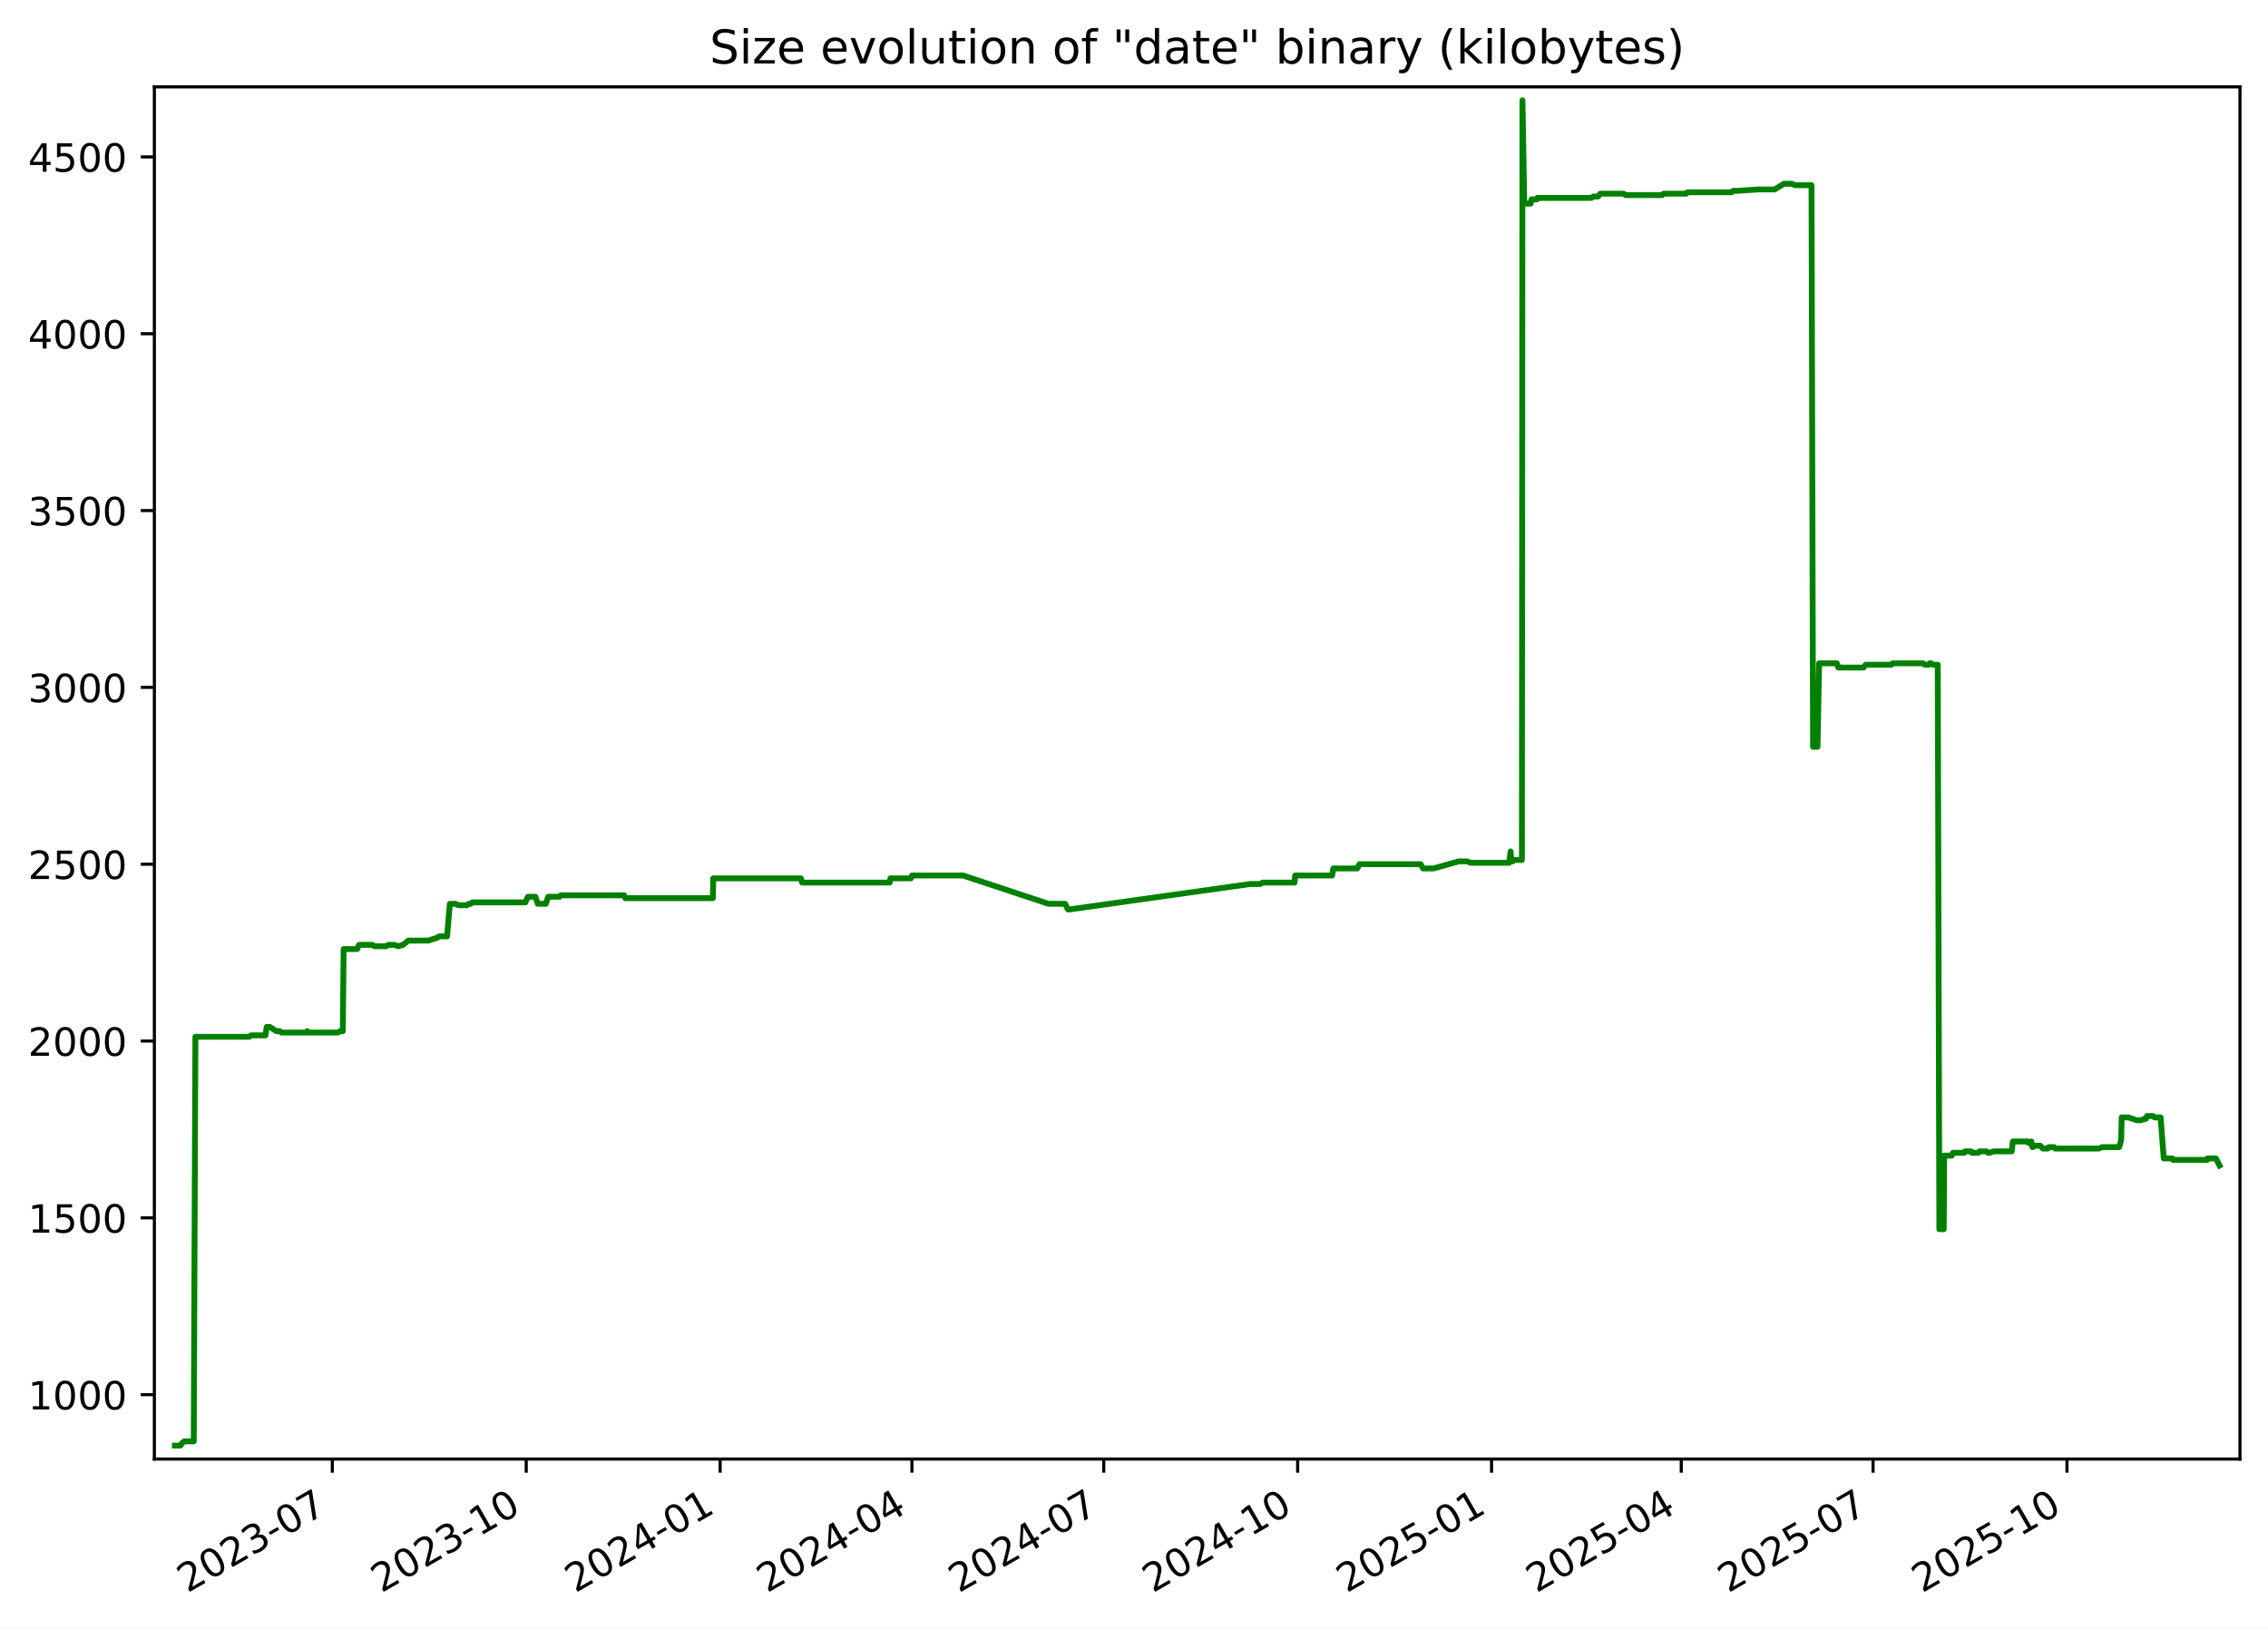
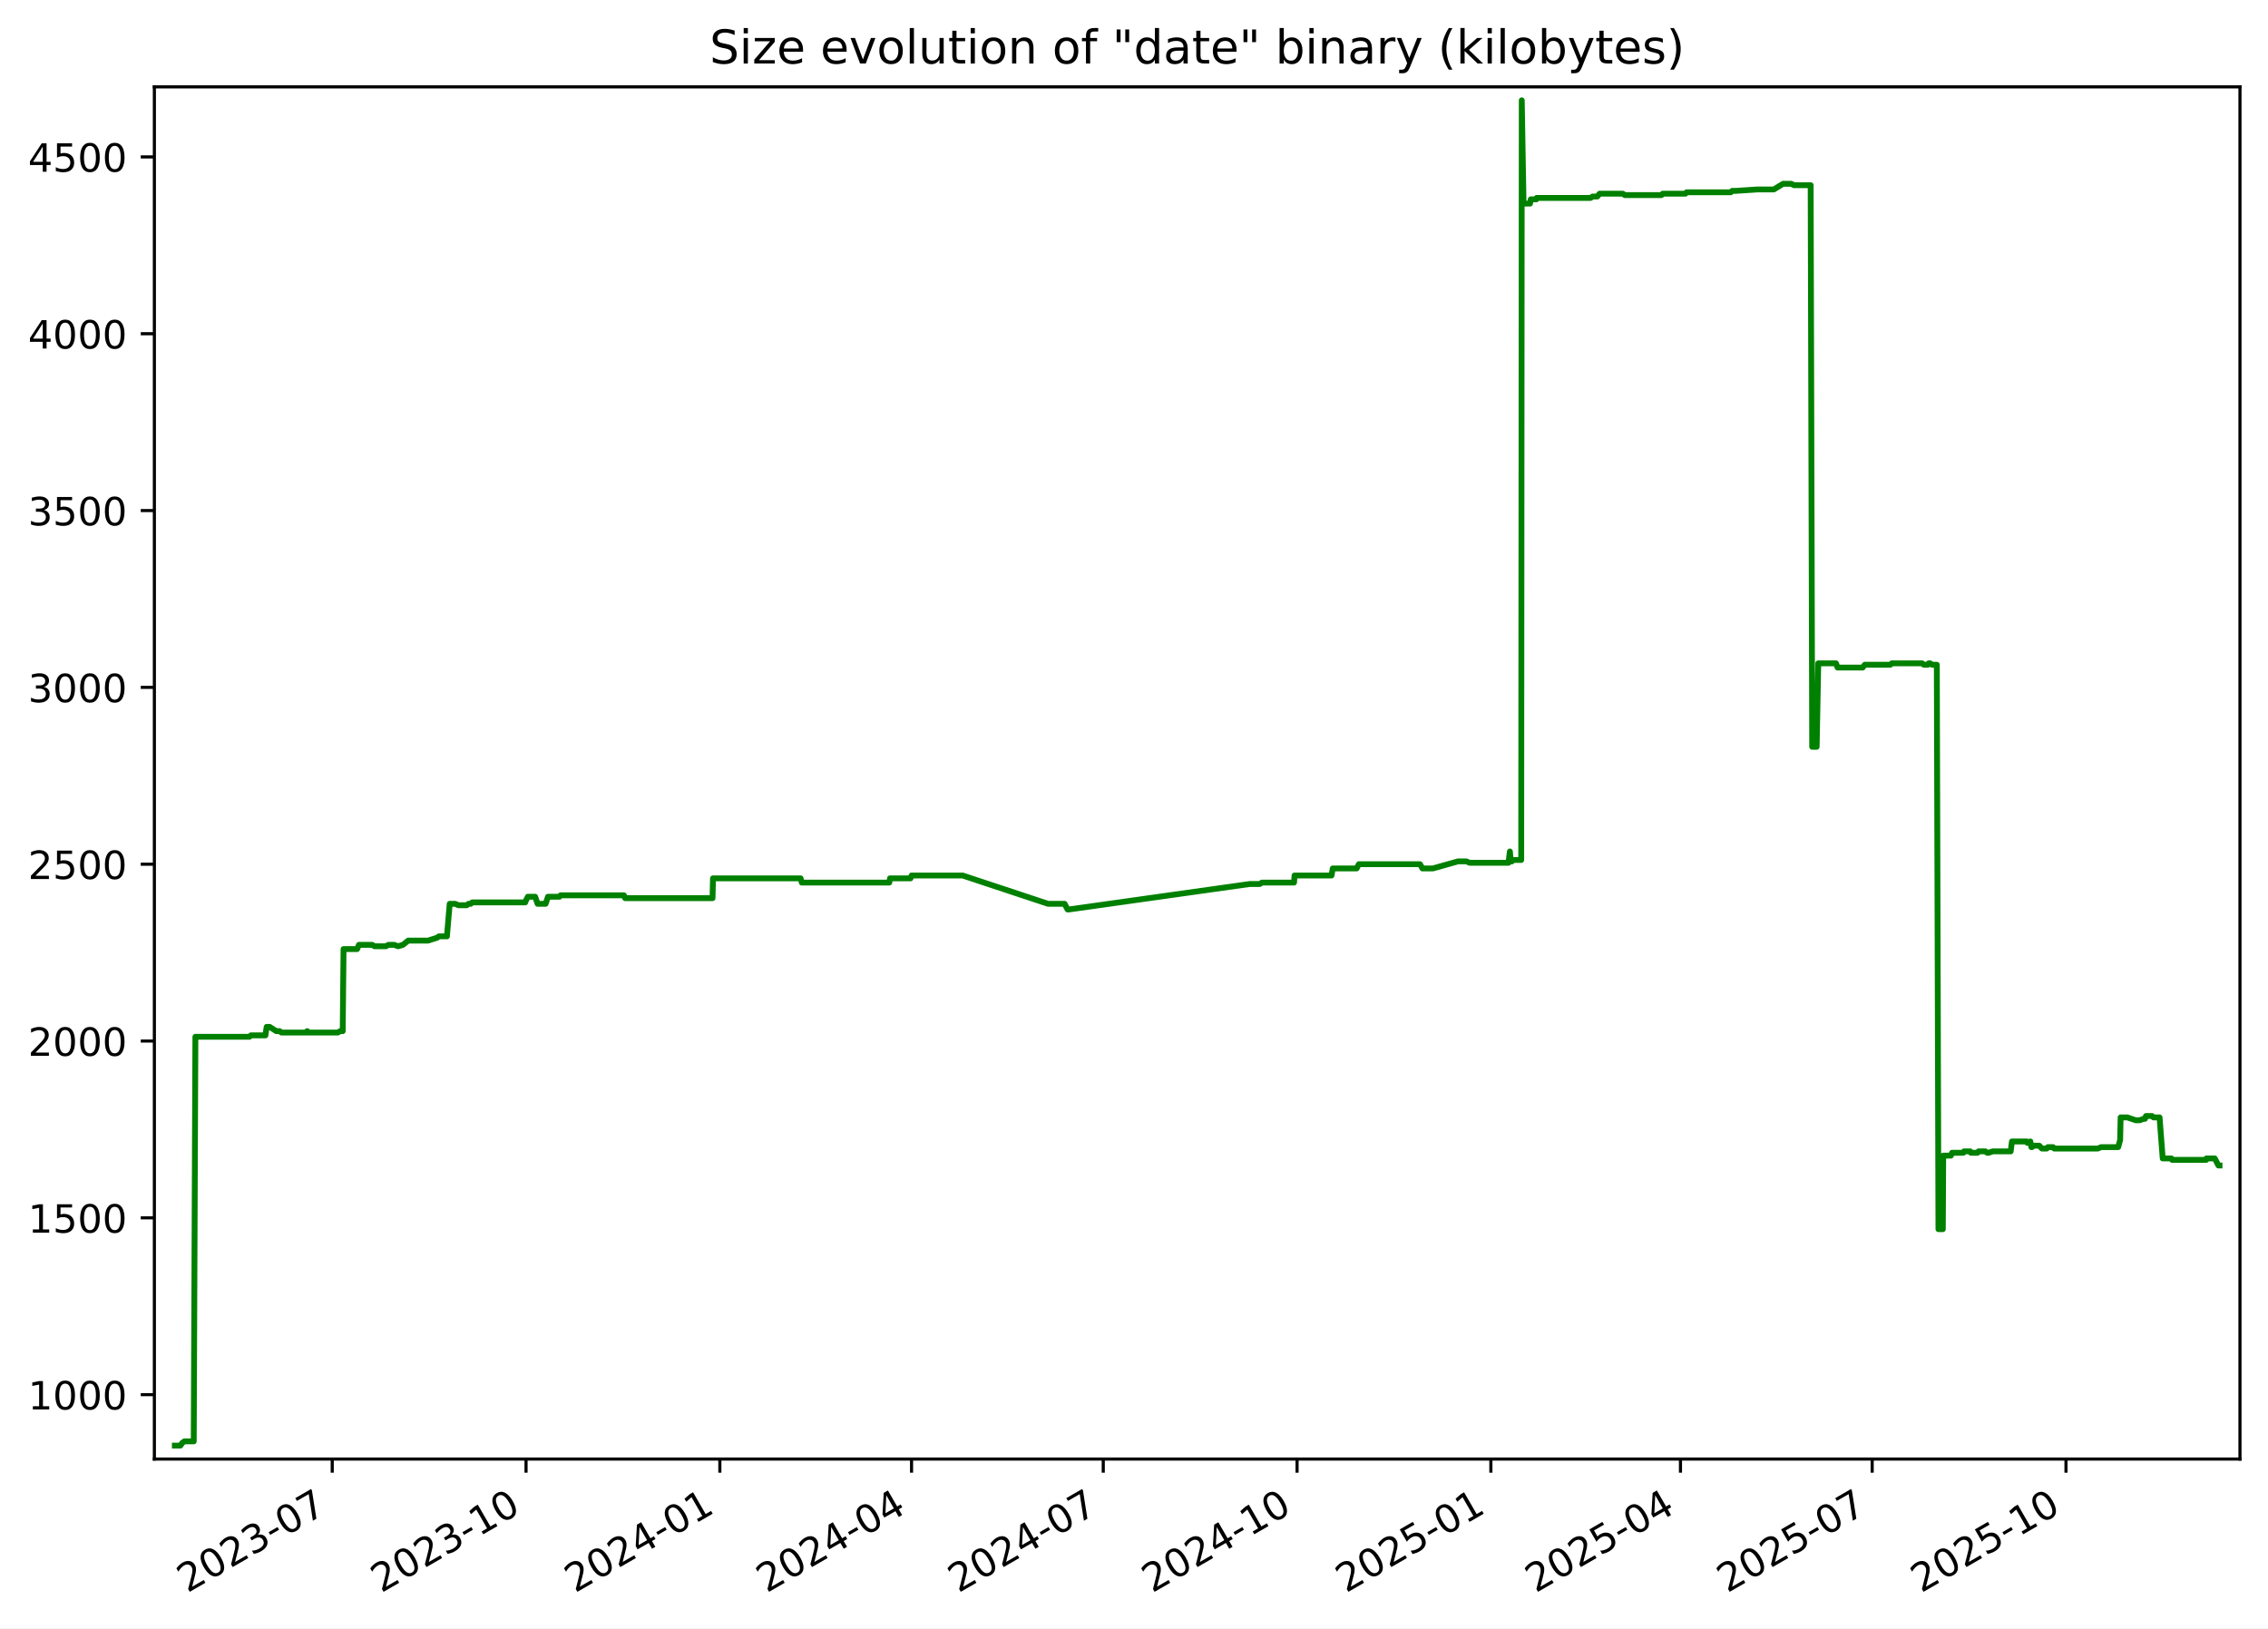
<svg xmlns="http://www.w3.org/2000/svg" xmlns:xlink="http://www.w3.org/1999/xlink" width="582.53pt" height="418.303pt" viewBox="0 0 582.53 418.303" version="1.1">
  <defs>
    <style type="text/css">*{stroke-linejoin: round; stroke-linecap: butt}</style>
  </defs>
  <g id="figure_1">
    <g id="patch_1">
      <path d="M -0 418.303  L 582.53 418.303  L 582.53 0  L -0 0  z " style="fill: #ffffff" />
    </g>
    <g id="axes_1">
      <g id="patch_2">
        <path d="M 39.65 374.83  L 575.33 374.83  L 575.33 22.318  L 39.65 22.318  z " style="fill: #ffffff" />
      </g>
      <g id="matplotlib.axis_1">
        <g id="xtick_1">
          <g id="line2d_1">
            <defs>
-               <path id="m31907d5383" d="M 0 0  L 0 3.5  " style="stroke: #000000; stroke-width: 0.8" />
+               <path id="m771260e84a" d="M 0 0  L 0 3.5  " style="stroke: #000000; stroke-width: 0.8" />
            </defs>
            <g>
-               <use xlink:href="#m31907d5383" x="85.353" y="374.83" style="stroke: #000000; stroke-width: 0.8" />
+               <use xlink:href="#m771260e84a" x="85.332" y="374.83" style="stroke: #000000; stroke-width: 0.8" />
            </g>
          </g>
          <g id="text_1">
-             <g transform="translate(48.12809 409.302) rotate(-30) scale(0.1 -0.1)">
+             <g transform="translate(48.10696 409.302) rotate(-30) scale(0.1 -0.1)">
              <defs>
                <path id="DejaVuSans-32" d="M 1228 531  L 3431 531  L 3431 0  L 469 0  L 469 531  Q 828 903 1448 1529  Q 2069 2156 2228 2338  Q 2531 2678 2651 2914  Q 2772 3150 2772 3378  Q 2772 3750 2511 3984  Q 2250 4219 1831 4219  Q 1534 4219 1204 4116  Q 875 4013 500 3803  L 500 4441  Q 881 4594 1212 4672  Q 1544 4750 1819 4750  Q 2544 4750 2975 4387  Q 3406 4025 3406 3419  Q 3406 3131 3298 2873  Q 3191 2616 2906 2266  Q 2828 2175 2409 1742  Q 1991 1309 1228 531  z " transform="scale(0.015625)" />
                <path id="DejaVuSans-30" d="M 2034 4250  Q 1547 4250 1301 3770  Q 1056 3291 1056 2328  Q 1056 1369 1301 889  Q 1547 409 2034 409  Q 2525 409 2770 889  Q 3016 1369 3016 2328  Q 3016 3291 2770 3770  Q 2525 4250 2034 4250  z M 2034 4750  Q 2819 4750 3233 4129  Q 3647 3509 3647 2328  Q 3647 1150 3233 529  Q 2819 -91 2034 -91  Q 1250 -91 836 529  Q 422 1150 422 2328  Q 422 3509 836 4129  Q 1250 4750 2034 4750  z " transform="scale(0.015625)" />
                <path id="DejaVuSans-33" d="M 2597 2516  Q 3050 2419 3304 2112  Q 3559 1806 3559 1356  Q 3559 666 3084 287  Q 2609 -91 1734 -91  Q 1441 -91 1130 -33  Q 819 25 488 141  L 488 750  Q 750 597 1062 519  Q 1375 441 1716 441  Q 2309 441 2620 675  Q 2931 909 2931 1356  Q 2931 1769 2642 2001  Q 2353 2234 1838 2234  L 1294 2234  L 1294 2753  L 1863 2753  Q 2328 2753 2575 2939  Q 2822 3125 2822 3475  Q 2822 3834 2567 4026  Q 2313 4219 1838 4219  Q 1578 4219 1281 4162  Q 984 4106 628 3988  L 628 4550  Q 988 4650 1302 4700  Q 1616 4750 1894 4750  Q 2613 4750 3031 4423  Q 3450 4097 3450 3541  Q 3450 3153 3228 2886  Q 3006 2619 2597 2516  z " transform="scale(0.015625)" />
                <path id="DejaVuSans-2d" d="M 313 2009  L 1997 2009  L 1997 1497  L 313 1497  L 313 2009  z " transform="scale(0.015625)" />
                <path id="DejaVuSans-37" d="M 525 4666  L 3525 4666  L 3525 4397  L 1831 0  L 1172 0  L 2766 4134  L 525 4134  L 525 4666  z " transform="scale(0.015625)" />
              </defs>
              <use xlink:href="#DejaVuSans-32" />
              <use xlink:href="#DejaVuSans-30" x="63.623" />
              <use xlink:href="#DejaVuSans-32" x="127.246" />
              <use xlink:href="#DejaVuSans-33" x="190.869" />
              <use xlink:href="#DejaVuSans-2d" x="254.492" />
              <use xlink:href="#DejaVuSans-30" x="290.576" />
              <use xlink:href="#DejaVuSans-37" x="354.199" />
            </g>
          </g>
        </g>
        <g id="xtick_2">
          <g id="line2d_2">
            <g>
-               <use xlink:href="#m31907d5383" x="135.159" y="374.83" style="stroke: #000000; stroke-width: 0.8" />
+               <use xlink:href="#m771260e84a" x="135.111" y="374.83" style="stroke: #000000; stroke-width: 0.8" />
            </g>
          </g>
          <g id="text_2">
-             <g transform="translate(97.93371 409.302) rotate(-30) scale(0.1 -0.1)">
+             <g transform="translate(97.88657 409.302) rotate(-30) scale(0.1 -0.1)">
              <defs>
                <path id="DejaVuSans-31" d="M 794 531  L 1825 531  L 1825 4091  L 703 3866  L 703 4441  L 1819 4666  L 2450 4666  L 2450 531  L 3481 531  L 3481 0  L 794 0  L 794 531  z " transform="scale(0.015625)" />
              </defs>
              <use xlink:href="#DejaVuSans-32" />
              <use xlink:href="#DejaVuSans-30" x="63.623" />
              <use xlink:href="#DejaVuSans-32" x="127.246" />
              <use xlink:href="#DejaVuSans-33" x="190.869" />
              <use xlink:href="#DejaVuSans-2d" x="254.492" />
              <use xlink:href="#DejaVuSans-31" x="290.576" />
              <use xlink:href="#DejaVuSans-30" x="354.199" />
            </g>
          </g>
        </g>
        <g id="xtick_3">
          <g id="line2d_3">
            <g>
-               <use xlink:href="#m31907d5383" x="184.964" y="374.83" style="stroke: #000000; stroke-width: 0.8" />
+               <use xlink:href="#m771260e84a" x="184.891" y="374.83" style="stroke: #000000; stroke-width: 0.8" />
            </g>
          </g>
          <g id="text_3">
-             <g transform="translate(147.7393 409.302) rotate(-30) scale(0.1 -0.1)">
+             <g transform="translate(147.6662 409.302) rotate(-30) scale(0.1 -0.1)">
              <defs>
                <path id="DejaVuSans-34" d="M 2419 4116  L 825 1625  L 2419 1625  L 2419 4116  z M 2253 4666  L 3047 4666  L 3047 1625  L 3713 1625  L 3713 1100  L 3047 1100  L 3047 0  L 2419 0  L 2419 1100  L 313 1100  L 313 1709  L 2253 4666  z " transform="scale(0.015625)" />
              </defs>
              <use xlink:href="#DejaVuSans-32" />
              <use xlink:href="#DejaVuSans-30" x="63.623" />
              <use xlink:href="#DejaVuSans-32" x="127.246" />
              <use xlink:href="#DejaVuSans-34" x="190.869" />
              <use xlink:href="#DejaVuSans-2d" x="254.492" />
              <use xlink:href="#DejaVuSans-30" x="290.576" />
              <use xlink:href="#DejaVuSans-31" x="354.199" />
            </g>
          </g>
        </g>
        <g id="xtick_4">
          <g id="line2d_4">
            <g>
-               <use xlink:href="#m31907d5383" x="234.228" y="374.83" style="stroke: #000000; stroke-width: 0.8" />
+               <use xlink:href="#m771260e84a" x="234.13" y="374.83" style="stroke: #000000; stroke-width: 0.8" />
            </g>
          </g>
          <g id="text_4">
-             <g transform="translate(197.0036 409.302) rotate(-30) scale(0.1 -0.1)">
+             <g transform="translate(196.9047 409.302) rotate(-30) scale(0.1 -0.1)">
              <use xlink:href="#DejaVuSans-32" />
              <use xlink:href="#DejaVuSans-30" x="63.623" />
              <use xlink:href="#DejaVuSans-32" x="127.246" />
              <use xlink:href="#DejaVuSans-34" x="190.869" />
              <use xlink:href="#DejaVuSans-2d" x="254.492" />
              <use xlink:href="#DejaVuSans-30" x="290.576" />
              <use xlink:href="#DejaVuSans-34" x="354.199" />
            </g>
          </g>
        </g>
        <g id="xtick_5">
          <g id="line2d_5">
            <g>
-               <use xlink:href="#m31907d5383" x="283.493" y="374.83" style="stroke: #000000; stroke-width: 0.8" />
+               <use xlink:href="#m771260e84a" x="283.368" y="374.83" style="stroke: #000000; stroke-width: 0.8" />
            </g>
          </g>
          <g id="text_5">
-             <g transform="translate(246.2679 409.302) rotate(-30) scale(0.1 -0.1)">
+             <g transform="translate(246.1432 409.302) rotate(-30) scale(0.1 -0.1)">
              <use xlink:href="#DejaVuSans-32" />
              <use xlink:href="#DejaVuSans-30" x="63.623" />
              <use xlink:href="#DejaVuSans-32" x="127.246" />
              <use xlink:href="#DejaVuSans-34" x="190.869" />
              <use xlink:href="#DejaVuSans-2d" x="254.492" />
              <use xlink:href="#DejaVuSans-30" x="290.576" />
              <use xlink:href="#DejaVuSans-37" x="354.199" />
            </g>
          </g>
        </g>
        <g id="xtick_6">
          <g id="line2d_6">
            <g>
-               <use xlink:href="#m31907d5383" x="333.298" y="374.83" style="stroke: #000000; stroke-width: 0.8" />
+               <use xlink:href="#m771260e84a" x="333.148" y="374.83" style="stroke: #000000; stroke-width: 0.8" />
            </g>
          </g>
          <g id="text_6">
-             <g transform="translate(296.0735 409.302) rotate(-30) scale(0.1 -0.1)">
+             <g transform="translate(295.9229 409.302) rotate(-30) scale(0.1 -0.1)">
              <use xlink:href="#DejaVuSans-32" />
              <use xlink:href="#DejaVuSans-30" x="63.623" />
              <use xlink:href="#DejaVuSans-32" x="127.246" />
              <use xlink:href="#DejaVuSans-34" x="190.869" />
              <use xlink:href="#DejaVuSans-2d" x="254.492" />
              <use xlink:href="#DejaVuSans-31" x="290.576" />
              <use xlink:href="#DejaVuSans-30" x="354.199" />
            </g>
          </g>
        </g>
        <g id="xtick_7">
          <g id="line2d_7">
            <g>
-               <use xlink:href="#m31907d5383" x="383.104" y="374.83" style="stroke: #000000; stroke-width: 0.8" />
+               <use xlink:href="#m771260e84a" x="382.927" y="374.83" style="stroke: #000000; stroke-width: 0.8" />
            </g>
          </g>
          <g id="text_7">
-             <g transform="translate(345.8791 409.302) rotate(-30) scale(0.1 -0.1)">
+             <g transform="translate(345.7025 409.302) rotate(-30) scale(0.1 -0.1)">
              <defs>
                <path id="DejaVuSans-35" d="M 691 4666  L 3169 4666  L 3169 4134  L 1269 4134  L 1269 2991  Q 1406 3038 1543 3061  Q 1681 3084 1819 3084  Q 2600 3084 3056 2656  Q 3513 2228 3513 1497  Q 3513 744 3044 326  Q 2575 -91 1722 -91  Q 1428 -91 1123 -41  Q 819 9 494 109  L 494 744  Q 775 591 1075 516  Q 1375 441 1709 441  Q 2250 441 2565 725  Q 2881 1009 2881 1497  Q 2881 1984 2565 2268  Q 2250 2553 1709 2553  Q 1456 2553 1204 2497  Q 953 2441 691 2322  L 691 4666  z " transform="scale(0.015625)" />
              </defs>
              <use xlink:href="#DejaVuSans-32" />
              <use xlink:href="#DejaVuSans-30" x="63.623" />
              <use xlink:href="#DejaVuSans-32" x="127.246" />
              <use xlink:href="#DejaVuSans-35" x="190.869" />
              <use xlink:href="#DejaVuSans-2d" x="254.492" />
              <use xlink:href="#DejaVuSans-30" x="290.576" />
              <use xlink:href="#DejaVuSans-31" x="354.199" />
            </g>
          </g>
        </g>
        <g id="xtick_8">
          <g id="line2d_8">
            <g>
-               <use xlink:href="#m31907d5383" x="431.827" y="374.83" style="stroke: #000000; stroke-width: 0.8" />
+               <use xlink:href="#m771260e84a" x="431.625" y="374.83" style="stroke: #000000; stroke-width: 0.8" />
            </g>
          </g>
          <g id="text_8">
-             <g transform="translate(394.602 409.302) rotate(-30) scale(0.1 -0.1)">
+             <g transform="translate(394.3999 409.302) rotate(-30) scale(0.1 -0.1)">
              <use xlink:href="#DejaVuSans-32" />
              <use xlink:href="#DejaVuSans-30" x="63.623" />
              <use xlink:href="#DejaVuSans-32" x="127.246" />
              <use xlink:href="#DejaVuSans-35" x="190.869" />
              <use xlink:href="#DejaVuSans-2d" x="254.492" />
              <use xlink:href="#DejaVuSans-30" x="290.576" />
              <use xlink:href="#DejaVuSans-34" x="354.199" />
            </g>
          </g>
        </g>
        <g id="xtick_9">
          <g id="line2d_9">
            <g>
-               <use xlink:href="#m31907d5383" x="481.091" y="374.83" style="stroke: #000000; stroke-width: 0.8" />
+               <use xlink:href="#m771260e84a" x="480.863" y="374.83" style="stroke: #000000; stroke-width: 0.8" />
            </g>
          </g>
          <g id="text_9">
-             <g transform="translate(443.8663 409.302) rotate(-30) scale(0.1 -0.1)">
+             <g transform="translate(443.6385 409.302) rotate(-30) scale(0.1 -0.1)">
              <use xlink:href="#DejaVuSans-32" />
              <use xlink:href="#DejaVuSans-30" x="63.623" />
              <use xlink:href="#DejaVuSans-32" x="127.246" />
              <use xlink:href="#DejaVuSans-35" x="190.869" />
              <use xlink:href="#DejaVuSans-2d" x="254.492" />
              <use xlink:href="#DejaVuSans-30" x="290.576" />
              <use xlink:href="#DejaVuSans-37" x="354.199" />
            </g>
          </g>
        </g>
        <g id="xtick_10">
          <g id="line2d_10">
            <g>
-               <use xlink:href="#m31907d5383" x="530.897" y="374.83" style="stroke: #000000; stroke-width: 0.8" />
+               <use xlink:href="#m771260e84a" x="530.643" y="374.83" style="stroke: #000000; stroke-width: 0.8" />
            </g>
          </g>
          <g id="text_10">
-             <g transform="translate(493.6719 409.302) rotate(-30) scale(0.1 -0.1)">
+             <g transform="translate(493.4181 409.302) rotate(-30) scale(0.1 -0.1)">
              <use xlink:href="#DejaVuSans-32" />
              <use xlink:href="#DejaVuSans-30" x="63.623" />
              <use xlink:href="#DejaVuSans-32" x="127.246" />
              <use xlink:href="#DejaVuSans-35" x="190.869" />
              <use xlink:href="#DejaVuSans-2d" x="254.492" />
              <use xlink:href="#DejaVuSans-31" x="290.576" />
              <use xlink:href="#DejaVuSans-30" x="354.199" />
            </g>
          </g>
        </g>
      </g>
      <g id="matplotlib.axis_2">
        <g id="ytick_1">
          <g id="line2d_11">
            <defs>
-               <path id="ma95e368f92" d="M 0 0  L -3.5 0  " style="stroke: #000000; stroke-width: 0.8" />
+               <path id="m4601c1e66b" d="M 0 0  L -3.5 0  " style="stroke: #000000; stroke-width: 0.8" />
            </defs>
            <g>
-               <use xlink:href="#ma95e368f92" x="39.65" y="358.291" style="stroke: #000000; stroke-width: 0.8" />
+               <use xlink:href="#m4601c1e66b" x="39.65" y="358.291" style="stroke: #000000; stroke-width: 0.8" />
            </g>
          </g>
          <g id="text_11">
            <g transform="translate(7.2 362.0907) scale(0.1 -0.1)">
              <use xlink:href="#DejaVuSans-31" />
              <use xlink:href="#DejaVuSans-30" x="63.623" />
              <use xlink:href="#DejaVuSans-30" x="127.246" />
              <use xlink:href="#DejaVuSans-30" x="190.869" />
            </g>
          </g>
        </g>
        <g id="ytick_2">
          <g id="line2d_12">
            <g>
-               <use xlink:href="#ma95e368f92" x="39.65" y="312.866" style="stroke: #000000; stroke-width: 0.8" />
+               <use xlink:href="#m4601c1e66b" x="39.65" y="312.866" style="stroke: #000000; stroke-width: 0.8" />
            </g>
          </g>
          <g id="text_12">
            <g transform="translate(7.2 316.6648) scale(0.1 -0.1)">
              <use xlink:href="#DejaVuSans-31" />
              <use xlink:href="#DejaVuSans-35" x="63.623" />
              <use xlink:href="#DejaVuSans-30" x="127.246" />
              <use xlink:href="#DejaVuSans-30" x="190.869" />
            </g>
          </g>
        </g>
        <g id="ytick_3">
          <g id="line2d_13">
            <g>
-               <use xlink:href="#ma95e368f92" x="39.65" y="267.44" style="stroke: #000000; stroke-width: 0.8" />
+               <use xlink:href="#m4601c1e66b" x="39.65" y="267.44" style="stroke: #000000; stroke-width: 0.8" />
            </g>
          </g>
          <g id="text_13">
            <g transform="translate(7.2 271.239) scale(0.1 -0.1)">
              <use xlink:href="#DejaVuSans-32" />
              <use xlink:href="#DejaVuSans-30" x="63.623" />
              <use xlink:href="#DejaVuSans-30" x="127.246" />
              <use xlink:href="#DejaVuSans-30" x="190.869" />
            </g>
          </g>
        </g>
        <g id="ytick_4">
          <g id="line2d_14">
            <g>
-               <use xlink:href="#ma95e368f92" x="39.65" y="222.014" style="stroke: #000000; stroke-width: 0.8" />
+               <use xlink:href="#m4601c1e66b" x="39.65" y="222.014" style="stroke: #000000; stroke-width: 0.8" />
            </g>
          </g>
          <g id="text_14">
            <g transform="translate(7.2 225.8131) scale(0.1 -0.1)">
              <use xlink:href="#DejaVuSans-32" />
              <use xlink:href="#DejaVuSans-35" x="63.623" />
              <use xlink:href="#DejaVuSans-30" x="127.246" />
              <use xlink:href="#DejaVuSans-30" x="190.869" />
            </g>
          </g>
        </g>
        <g id="ytick_5">
          <g id="line2d_15">
            <g>
-               <use xlink:href="#ma95e368f92" x="39.65" y="176.588" style="stroke: #000000; stroke-width: 0.8" />
+               <use xlink:href="#m4601c1e66b" x="39.65" y="176.588" style="stroke: #000000; stroke-width: 0.8" />
            </g>
          </g>
          <g id="text_15">
            <g transform="translate(7.2 180.3872) scale(0.1 -0.1)">
              <use xlink:href="#DejaVuSans-33" />
              <use xlink:href="#DejaVuSans-30" x="63.623" />
              <use xlink:href="#DejaVuSans-30" x="127.246" />
              <use xlink:href="#DejaVuSans-30" x="190.869" />
            </g>
          </g>
        </g>
        <g id="ytick_6">
          <g id="line2d_16">
            <g>
-               <use xlink:href="#ma95e368f92" x="39.65" y="131.162" style="stroke: #000000; stroke-width: 0.8" />
+               <use xlink:href="#m4601c1e66b" x="39.65" y="131.162" style="stroke: #000000; stroke-width: 0.8" />
            </g>
          </g>
          <g id="text_16">
            <g transform="translate(7.2 134.9614) scale(0.1 -0.1)">
              <use xlink:href="#DejaVuSans-33" />
              <use xlink:href="#DejaVuSans-35" x="63.623" />
              <use xlink:href="#DejaVuSans-30" x="127.246" />
              <use xlink:href="#DejaVuSans-30" x="190.869" />
            </g>
          </g>
        </g>
        <g id="ytick_7">
          <g id="line2d_17">
            <g>
-               <use xlink:href="#ma95e368f92" x="39.65" y="85.736" style="stroke: #000000; stroke-width: 0.8" />
+               <use xlink:href="#m4601c1e66b" x="39.65" y="85.736" style="stroke: #000000; stroke-width: 0.8" />
            </g>
          </g>
          <g id="text_17">
            <g transform="translate(7.2 89.53549) scale(0.1 -0.1)">
              <use xlink:href="#DejaVuSans-34" />
              <use xlink:href="#DejaVuSans-30" x="63.623" />
              <use xlink:href="#DejaVuSans-30" x="127.246" />
              <use xlink:href="#DejaVuSans-30" x="190.869" />
            </g>
          </g>
        </g>
        <g id="ytick_8">
          <g id="line2d_18">
            <g>
-               <use xlink:href="#ma95e368f92" x="39.65" y="40.31" style="stroke: #000000; stroke-width: 0.8" />
+               <use xlink:href="#m4601c1e66b" x="39.65" y="40.31" style="stroke: #000000; stroke-width: 0.8" />
            </g>
          </g>
          <g id="text_18">
            <g transform="translate(7.2 44.10962) scale(0.1 -0.1)">
              <use xlink:href="#DejaVuSans-34" />
              <use xlink:href="#DejaVuSans-35" x="63.623" />
              <use xlink:href="#DejaVuSans-30" x="127.246" />
              <use xlink:href="#DejaVuSans-30" x="190.869" />
            </g>
          </g>
        </g>
      </g>
      <g id="line2d_19">
-         <path d="M 44.902 371.374  L 46.335 371.374  L 46.836 370.647  L 47.379 370.284  L 49.766 370.284  L 50.188 266.35  L 64.073 266.35  L 64.46 265.986  L 68.188 265.986  L 68.505 263.806  L 69.278 263.806  L 70.966 264.896  L 71.835 264.896  L 72.317 265.259  L 78.689 265.259  L 78.919 264.896  L 79.057 265.259  L 86.772 265.259  L 87.4 264.896  L 88.05 264.896  L 88.263 243.818  L 91.746 243.818  L 92.218 242.728  L 95.617 242.728  L 96.222 243.091  L 99.162 243.091  L 99.777 242.728  L 101.258 242.728  L 102.296 243.091  L 103.523 242.728  L 104.883 241.638  L 109.976 241.638  L 112.28 240.911  L 112.787 240.548  L 114.829 240.548  L 115.542 232.189  L 116.96 232.189  L 117.779 232.553  L 119.922 232.553  L 120.362 232.189  L 120.937 232.189  L 121.335 231.826  L 134.955 231.826  L 135.075 231.462  L 135.625 230.372  L 137.503 230.372  L 138.131 232.189  L 140.185 232.189  L 140.801 230.372  L 143.741 230.372  L 144.026 230.009  L 160.315 230.009  L 160.625 230.736  L 183.086 230.736  L 183.202 225.648  L 205.718 225.648  L 206.022 226.738  L 228.5 226.738  L 228.693 225.648  L 233.958 225.648  L 234.232 224.921  L 247.373 224.921  L 269.315 232.189  L 273.562 232.189  L 274.324 233.643  L 274.654 233.643  L 321.109 227.102  L 323.72 227.102  L 324.262 226.738  L 332.522 226.738  L 332.652 224.921  L 342.153 224.921  L 342.468 223.104  L 348.596 223.104  L 349.182 222.014  L 364.888 222.014  L 365.523 223.104  L 368.189 223.104  L 374.658 221.287  L 376.805 221.287  L 377.661 221.65  L 387.627 221.65  L 387.988 218.743  L 388.215 221.287  L 388.503 221.287  L 388.902 220.924  L 390.901 220.924  L 391.041 25.774  L 391.492 51.939  L 391.717 52.303  L 393.164 52.303  L 393.36 51.213  L 394.778 51.213  L 394.853 50.849  L 408.727 50.849  L 409.239 50.486  L 410.458 50.486  L 411.027 49.759  L 417.014 49.759  L 417.523 50.122  L 426.926 50.122  L 427.259 49.759  L 433.093 49.759  L 433.412 49.396  L 444.745 49.396  L 445.122 49.032  L 446.093 49.032  L 451.633 48.669  L 455.822 48.669  L 458.187 47.215  L 460.282 47.215  L 460.998 47.579  L 465.286 47.579  L 465.677 191.851  L 466.826 191.851  L 467.237 170.41  L 471.791 170.41  L 472.203 171.5  L 478.64 171.5  L 479.193 170.773  L 485.753 170.773  L 486.125 170.41  L 493.926 170.41  L 494.379 170.773  L 495.409 170.773  L 495.604 170.41  L 495.986 170.41  L 496.498 170.773  L 497.703 170.773  L 498.123 315.773  L 499.247 315.773  L 499.344 296.876  L 501.326 296.876  L 501.611 296.149  L 504.516 296.149  L 504.701 295.785  L 506.298 295.785  L 506.465 296.149  L 508.159 296.149  L 508.428 295.785  L 510.181 295.785  L 510.652 296.149  L 511.02 296.149  L 512.07 295.785  L 516.687 295.785  L 517.009 293.242  L 520.817 293.242  L 520.981 293.605  L 521.737 293.242  L 522.004 294.695  L 522.164 294.695  L 522.464 294.332  L 524.034 294.332  L 524.706 295.059  L 525.96 295.059  L 526.242 294.695  L 527.573 294.695  L 527.86 295.059  L 539.083 295.059  L 539.947 294.695  L 544.311 294.695  L 544.809 292.878  L 544.94 287.064  L 546.682 287.064  L 548.784 287.791  L 549.825 287.791  L 550.831 287.427  L 551.197 287.427  L 551.455 286.7  L 553.01 286.7  L 553.381 287.064  L 554.946 287.064  L 555.756 297.603  L 557.988 297.603  L 558.165 297.966  L 566.939 297.966  L 566.995 297.603  L 569.131 297.603  L 570.078 299.42  L 570.078 299.42  " clip-path="url(#pcb7847e39e)" style="fill: none; stroke: #008000; stroke-width: 1.5; stroke-linecap: square" />
+         <path d="M 44.902 371.374  L 46.334 371.374  L 46.835 370.647  L 47.377 370.284  L 49.763 370.284  L 50.185 266.35  L 64.063 266.35  L 64.45 265.986  L 68.176 265.986  L 68.492 263.806  L 69.266 263.806  L 70.952 264.896  L 71.821 264.896  L 72.302 265.259  L 78.672 265.259  L 78.902 264.896  L 79.039 265.259  L 86.75 265.259  L 87.378 264.896  L 88.028 264.896  L 88.24 243.818  L 91.722 243.818  L 92.193 242.728  L 95.591 242.728  L 96.195 243.091  L 99.134 243.091  L 99.748 242.728  L 101.228 242.728  L 102.266 243.091  L 103.492 242.728  L 104.851 241.638  L 109.942 241.638  L 112.245 240.911  L 112.752 240.548  L 114.793 240.548  L 115.505 232.189  L 116.922 232.189  L 117.741 232.553  L 119.883 232.553  L 120.322 232.189  L 120.897 232.189  L 121.295 231.826  L 134.907 231.826  L 135.028 231.462  L 135.578 230.372  L 137.454 230.372  L 138.082 232.189  L 140.135 232.189  L 140.751 230.372  L 143.689 230.372  L 143.975 230.009  L 160.255 230.009  L 160.564 230.736  L 183.013 230.736  L 183.13 225.648  L 205.634 225.648  L 205.937 226.738  L 228.405 226.738  L 228.597 225.648  L 233.859 225.648  L 234.133 224.921  L 247.268 224.921  L 269.198 232.189  L 273.442 232.189  L 274.204 233.643  L 274.534 233.643  L 320.965 227.102  L 323.574 227.102  L 324.116 226.738  L 332.372 226.738  L 332.501 224.921  L 341.998 224.921  L 342.313 223.104  L 348.438 223.104  L 349.023 222.014  L 364.721 222.014  L 365.356 223.104  L 368.02 223.104  L 374.485 221.287  L 376.632 221.287  L 377.487 221.65  L 387.448 221.65  L 387.809 218.743  L 388.036 221.287  L 388.324 221.287  L 388.723 220.924  L 390.72 220.924  L 390.86 25.774  L 391.311 51.939  L 391.536 52.303  L 392.982 52.303  L 393.178 51.213  L 394.595 51.213  L 394.67 50.849  L 408.537 50.849  L 409.049 50.486  L 410.267 50.486  L 410.836 49.759  L 416.819 49.759  L 417.329 50.122  L 426.726 50.122  L 427.059 49.759  L 432.89 49.759  L 433.209 49.396  L 444.536 49.396  L 444.913 49.032  L 445.883 49.032  L 451.42 48.669  L 455.607 48.669  L 457.971 47.215  L 460.065 47.215  L 460.781 47.579  L 465.066 47.579  L 465.458 191.851  L 466.606 191.851  L 467.017 170.41  L 471.568 170.41  L 471.98 171.5  L 478.413 171.5  L 478.966 170.773  L 485.523 170.773  L 485.895 170.41  L 493.691 170.41  L 494.145 170.773  L 495.173 170.773  L 495.369 170.41  L 495.751 170.41  L 496.262 170.773  L 497.467 170.773  L 497.886 315.773  L 499.01 315.773  L 499.106 296.876  L 501.088 296.876  L 501.373 296.149  L 504.276 296.149  L 504.461 295.785  L 506.057 295.785  L 506.224 296.149  L 507.917 296.149  L 508.186 295.785  L 509.938 295.785  L 510.409 296.149  L 510.776 296.149  L 511.826 295.785  L 516.441 295.785  L 516.762 293.242  L 520.569 293.242  L 520.732 293.605  L 521.488 293.242  L 521.755 294.695  L 521.915 294.695  L 522.215 294.332  L 523.784 294.332  L 524.456 295.059  L 525.709 295.059  L 525.991 294.695  L 527.321 294.695  L 527.608 295.059  L 538.825 295.059  L 539.688 294.695  L 544.05 294.695  L 544.548 292.878  L 544.678 287.064  L 546.42 287.064  L 548.52 287.791  L 549.562 287.791  L 550.567 287.427  L 550.933 287.427  L 551.19 286.7  L 552.745 286.7  L 553.116 287.064  L 554.679 287.064  L 555.489 297.603  L 557.72 297.603  L 557.897 297.966  L 566.667 297.966  L 566.722 297.603  L 568.857 297.603  L 569.804 299.42  L 570.078 299.42  L 570.078 299.42  " clip-path="url(#p6c35d44df1)" style="fill: none; stroke: #008000; stroke-width: 1.5; stroke-linecap: square" />
      </g>
      <g id="patch_3">
        <path d="M 39.65 374.83  L 39.65 22.318  " style="fill: none; stroke: #000000; stroke-width: 0.8; stroke-linejoin: miter; stroke-linecap: square" />
      </g>
      <g id="patch_4">
        <path d="M 575.33 374.83  L 575.33 22.318  " style="fill: none; stroke: #000000; stroke-width: 0.8; stroke-linejoin: miter; stroke-linecap: square" />
      </g>
      <g id="patch_5">
        <path d="M 39.65 374.83  L 575.33 374.83  " style="fill: none; stroke: #000000; stroke-width: 0.8; stroke-linejoin: miter; stroke-linecap: square" />
      </g>
      <g id="patch_6">
        <path d="M 39.65 22.318  L 575.33 22.318  " style="fill: none; stroke: #000000; stroke-width: 0.8; stroke-linejoin: miter; stroke-linecap: square" />
      </g>
      <g id="text_19">
        <g transform="translate(182.2644 16.31812) scale(0.12 -0.12)">
          <defs>
            <path id="DejaVuSans-53" d="M 3425 4513  L 3425 3897  Q 3066 4069 2747 4153  Q 2428 4238 2131 4238  Q 1616 4238 1336 4038  Q 1056 3838 1056 3469  Q 1056 3159 1242 3001  Q 1428 2844 1947 2747  L 2328 2669  Q 3034 2534 3370 2195  Q 3706 1856 3706 1288  Q 3706 609 3251 259  Q 2797 -91 1919 -91  Q 1588 -91 1214 -16  Q 841 59 441 206  L 441 856  Q 825 641 1194 531  Q 1563 422 1919 422  Q 2459 422 2753 634  Q 3047 847 3047 1241  Q 3047 1584 2836 1778  Q 2625 1972 2144 2069  L 1759 2144  Q 1053 2284 737 2584  Q 422 2884 422 3419  Q 422 4038 858 4394  Q 1294 4750 2059 4750  Q 2388 4750 2728 4690  Q 3069 4631 3425 4513  z " transform="scale(0.015625)" />
            <path id="DejaVuSans-69" d="M 603 3500  L 1178 3500  L 1178 0  L 603 0  L 603 3500  z M 603 4863  L 1178 4863  L 1178 4134  L 603 4134  L 603 4863  z " transform="scale(0.015625)" />
            <path id="DejaVuSans-7a" d="M 353 3500  L 3084 3500  L 3084 2975  L 922 459  L 3084 459  L 3084 0  L 275 0  L 275 525  L 2438 3041  L 353 3041  L 353 3500  z " transform="scale(0.015625)" />
            <path id="DejaVuSans-65" d="M 3597 1894  L 3597 1613  L 953 1613  Q 991 1019 1311 708  Q 1631 397 2203 397  Q 2534 397 2845 478  Q 3156 559 3463 722  L 3463 178  Q 3153 47 2828 -22  Q 2503 -91 2169 -91  Q 1331 -91 842 396  Q 353 884 353 1716  Q 353 2575 817 3079  Q 1281 3584 2069 3584  Q 2775 3584 3186 3129  Q 3597 2675 3597 1894  z M 3022 2063  Q 3016 2534 2758 2815  Q 2500 3097 2075 3097  Q 1594 3097 1305 2825  Q 1016 2553 972 2059  L 3022 2063  z " transform="scale(0.015625)" />
            <path id="DejaVuSans-20" transform="scale(0.015625)" />
            <path id="DejaVuSans-76" d="M 191 3500  L 800 3500  L 1894 563  L 2988 3500  L 3597 3500  L 2284 0  L 1503 0  L 191 3500  z " transform="scale(0.015625)" />
            <path id="DejaVuSans-6f" d="M 1959 3097  Q 1497 3097 1228 2736  Q 959 2375 959 1747  Q 959 1119 1226 758  Q 1494 397 1959 397  Q 2419 397 2687 759  Q 2956 1122 2956 1747  Q 2956 2369 2687 2733  Q 2419 3097 1959 3097  z M 1959 3584  Q 2709 3584 3137 3096  Q 3566 2609 3566 1747  Q 3566 888 3137 398  Q 2709 -91 1959 -91  Q 1206 -91 779 398  Q 353 888 353 1747  Q 353 2609 779 3096  Q 1206 3584 1959 3584  z " transform="scale(0.015625)" />
            <path id="DejaVuSans-6c" d="M 603 4863  L 1178 4863  L 1178 0  L 603 0  L 603 4863  z " transform="scale(0.015625)" />
            <path id="DejaVuSans-75" d="M 544 1381  L 544 3500  L 1119 3500  L 1119 1403  Q 1119 906 1312 657  Q 1506 409 1894 409  Q 2359 409 2629 706  Q 2900 1003 2900 1516  L 2900 3500  L 3475 3500  L 3475 0  L 2900 0  L 2900 538  Q 2691 219 2414 64  Q 2138 -91 1772 -91  Q 1169 -91 856 284  Q 544 659 544 1381  z M 1991 3584  L 1991 3584  z " transform="scale(0.015625)" />
            <path id="DejaVuSans-74" d="M 1172 4494  L 1172 3500  L 2356 3500  L 2356 3053  L 1172 3053  L 1172 1153  Q 1172 725 1289 603  Q 1406 481 1766 481  L 2356 481  L 2356 0  L 1766 0  Q 1100 0 847 248  Q 594 497 594 1153  L 594 3053  L 172 3053  L 172 3500  L 594 3500  L 594 4494  L 1172 4494  z " transform="scale(0.015625)" />
            <path id="DejaVuSans-6e" d="M 3513 2113  L 3513 0  L 2938 0  L 2938 2094  Q 2938 2591 2744 2837  Q 2550 3084 2163 3084  Q 1697 3084 1428 2787  Q 1159 2491 1159 1978  L 1159 0  L 581 0  L 581 3500  L 1159 3500  L 1159 2956  Q 1366 3272 1645 3428  Q 1925 3584 2291 3584  Q 2894 3584 3203 3211  Q 3513 2838 3513 2113  z " transform="scale(0.015625)" />
            <path id="DejaVuSans-66" d="M 2375 4863  L 2375 4384  L 1825 4384  Q 1516 4384 1395 4259  Q 1275 4134 1275 3809  L 1275 3500  L 2222 3500  L 2222 3053  L 1275 3053  L 1275 0  L 697 0  L 697 3053  L 147 3053  L 147 3500  L 697 3500  L 697 3744  Q 697 4328 969 4595  Q 1241 4863 1831 4863  L 2375 4863  z " transform="scale(0.015625)" />
            <path id="DejaVuSans-22" d="M 1147 4666  L 1147 2931  L 616 2931  L 616 4666  L 1147 4666  z M 2328 4666  L 2328 2931  L 1797 2931  L 1797 4666  L 2328 4666  z " transform="scale(0.015625)" />
            <path id="DejaVuSans-64" d="M 2906 2969  L 2906 4863  L 3481 4863  L 3481 0  L 2906 0  L 2906 525  Q 2725 213 2448 61  Q 2172 -91 1784 -91  Q 1150 -91 751 415  Q 353 922 353 1747  Q 353 2572 751 3078  Q 1150 3584 1784 3584  Q 2172 3584 2448 3432  Q 2725 3281 2906 2969  z M 947 1747  Q 947 1113 1208 752  Q 1469 391 1925 391  Q 2381 391 2643 752  Q 2906 1113 2906 1747  Q 2906 2381 2643 2742  Q 2381 3103 1925 3103  Q 1469 3103 1208 2742  Q 947 2381 947 1747  z " transform="scale(0.015625)" />
            <path id="DejaVuSans-61" d="M 2194 1759  Q 1497 1759 1228 1600  Q 959 1441 959 1056  Q 959 750 1161 570  Q 1363 391 1709 391  Q 2188 391 2477 730  Q 2766 1069 2766 1631  L 2766 1759  L 2194 1759  z M 3341 1997  L 3341 0  L 2766 0  L 2766 531  Q 2569 213 2275 61  Q 1981 -91 1556 -91  Q 1019 -91 701 211  Q 384 513 384 1019  Q 384 1609 779 1909  Q 1175 2209 1959 2209  L 2766 2209  L 2766 2266  Q 2766 2663 2505 2880  Q 2244 3097 1772 3097  Q 1472 3097 1187 3025  Q 903 2953 641 2809  L 641 3341  Q 956 3463 1253 3523  Q 1550 3584 1831 3584  Q 2591 3584 2966 3190  Q 3341 2797 3341 1997  z " transform="scale(0.015625)" />
            <path id="DejaVuSans-62" d="M 3116 1747  Q 3116 2381 2855 2742  Q 2594 3103 2138 3103  Q 1681 3103 1420 2742  Q 1159 2381 1159 1747  Q 1159 1113 1420 752  Q 1681 391 2138 391  Q 2594 391 2855 752  Q 3116 1113 3116 1747  z M 1159 2969  Q 1341 3281 1617 3432  Q 1894 3584 2278 3584  Q 2916 3584 3314 3078  Q 3713 2572 3713 1747  Q 3713 922 3314 415  Q 2916 -91 2278 -91  Q 1894 -91 1617 61  Q 1341 213 1159 525  L 1159 0  L 581 0  L 581 4863  L 1159 4863  L 1159 2969  z " transform="scale(0.015625)" />
            <path id="DejaVuSans-72" d="M 2631 2963  Q 2534 3019 2420 3045  Q 2306 3072 2169 3072  Q 1681 3072 1420 2755  Q 1159 2438 1159 1844  L 1159 0  L 581 0  L 581 3500  L 1159 3500  L 1159 2956  Q 1341 3275 1631 3429  Q 1922 3584 2338 3584  Q 2397 3584 2469 3576  Q 2541 3569 2628 3553  L 2631 2963  z " transform="scale(0.015625)" />
            <path id="DejaVuSans-79" d="M 2059 -325  Q 1816 -950 1584 -1140  Q 1353 -1331 966 -1331  L 506 -1331  L 506 -850  L 844 -850  Q 1081 -850 1212 -737  Q 1344 -625 1503 -206  L 1606 56  L 191 3500  L 800 3500  L 1894 763  L 2988 3500  L 3597 3500  L 2059 -325  z " transform="scale(0.015625)" />
            <path id="DejaVuSans-28" d="M 1984 4856  Q 1566 4138 1362 3434  Q 1159 2731 1159 2009  Q 1159 1288 1364 580  Q 1569 -128 1984 -844  L 1484 -844  Q 1016 -109 783 600  Q 550 1309 550 2009  Q 550 2706 781 3412  Q 1013 4119 1484 4856  L 1984 4856  z " transform="scale(0.015625)" />
            <path id="DejaVuSans-6b" d="M 581 4863  L 1159 4863  L 1159 1991  L 2875 3500  L 3609 3500  L 1753 1863  L 3688 0  L 2938 0  L 1159 1709  L 1159 0  L 581 0  L 581 4863  z " transform="scale(0.015625)" />
            <path id="DejaVuSans-73" d="M 2834 3397  L 2834 2853  Q 2591 2978 2328 3040  Q 2066 3103 1784 3103  Q 1356 3103 1142 2972  Q 928 2841 928 2578  Q 928 2378 1081 2264  Q 1234 2150 1697 2047  L 1894 2003  Q 2506 1872 2764 1633  Q 3022 1394 3022 966  Q 3022 478 2636 193  Q 2250 -91 1575 -91  Q 1294 -91 989 -36  Q 684 19 347 128  L 347 722  Q 666 556 975 473  Q 1284 391 1588 391  Q 1994 391 2212 530  Q 2431 669 2431 922  Q 2431 1156 2273 1281  Q 2116 1406 1581 1522  L 1381 1569  Q 847 1681 609 1914  Q 372 2147 372 2553  Q 372 3047 722 3315  Q 1072 3584 1716 3584  Q 2034 3584 2315 3537  Q 2597 3491 2834 3397  z " transform="scale(0.015625)" />
            <path id="DejaVuSans-29" d="M 513 4856  L 1013 4856  Q 1481 4119 1714 3412  Q 1947 2706 1947 2009  Q 1947 1309 1714 600  Q 1481 -109 1013 -844  L 513 -844  Q 928 -128 1133 580  Q 1338 1288 1338 2009  Q 1338 2731 1133 3434  Q 928 4138 513 4856  z " transform="scale(0.015625)" />
          </defs>
          <use xlink:href="#DejaVuSans-53" />
          <use xlink:href="#DejaVuSans-69" x="63.477" />
          <use xlink:href="#DejaVuSans-7a" x="91.26" />
          <use xlink:href="#DejaVuSans-65" x="143.75" />
          <use xlink:href="#DejaVuSans-20" x="205.273" />
          <use xlink:href="#DejaVuSans-65" x="237.061" />
          <use xlink:href="#DejaVuSans-76" x="298.584" />
          <use xlink:href="#DejaVuSans-6f" x="357.764" />
          <use xlink:href="#DejaVuSans-6c" x="418.945" />
          <use xlink:href="#DejaVuSans-75" x="446.729" />
          <use xlink:href="#DejaVuSans-74" x="510.107" />
          <use xlink:href="#DejaVuSans-69" x="549.316" />
          <use xlink:href="#DejaVuSans-6f" x="577.1" />
          <use xlink:href="#DejaVuSans-6e" x="638.281" />
          <use xlink:href="#DejaVuSans-20" x="701.66" />
          <use xlink:href="#DejaVuSans-6f" x="733.447" />
          <use xlink:href="#DejaVuSans-66" x="794.629" />
          <use xlink:href="#DejaVuSans-20" x="829.834" />
          <use xlink:href="#DejaVuSans-22" x="861.621" />
          <use xlink:href="#DejaVuSans-64" x="907.617" />
          <use xlink:href="#DejaVuSans-61" x="971.094" />
          <use xlink:href="#DejaVuSans-74" x="1032.373" />
          <use xlink:href="#DejaVuSans-65" x="1071.582" />
          <use xlink:href="#DejaVuSans-22" x="1133.105" />
          <use xlink:href="#DejaVuSans-20" x="1179.102" />
          <use xlink:href="#DejaVuSans-62" x="1210.889" />
          <use xlink:href="#DejaVuSans-69" x="1274.365" />
          <use xlink:href="#DejaVuSans-6e" x="1302.148" />
          <use xlink:href="#DejaVuSans-61" x="1365.527" />
          <use xlink:href="#DejaVuSans-72" x="1426.807" />
          <use xlink:href="#DejaVuSans-79" x="1467.92" />
          <use xlink:href="#DejaVuSans-20" x="1527.1" />
          <use xlink:href="#DejaVuSans-28" x="1558.887" />
          <use xlink:href="#DejaVuSans-6b" x="1597.9" />
          <use xlink:href="#DejaVuSans-69" x="1655.811" />
          <use xlink:href="#DejaVuSans-6c" x="1683.594" />
          <use xlink:href="#DejaVuSans-6f" x="1711.377" />
          <use xlink:href="#DejaVuSans-62" x="1772.559" />
          <use xlink:href="#DejaVuSans-79" x="1836.035" />
          <use xlink:href="#DejaVuSans-74" x="1895.215" />
          <use xlink:href="#DejaVuSans-65" x="1934.424" />
          <use xlink:href="#DejaVuSans-73" x="1995.947" />
          <use xlink:href="#DejaVuSans-29" x="2048.047" />
        </g>
      </g>
    </g>
  </g>
  <defs>
-     <clipPath id="pcb7847e39e">
+     <clipPath id="p6c35d44df1">
      <rect x="39.65" y="22.318" width="535.68" height="352.512" />
    </clipPath>
  </defs>
</svg>
